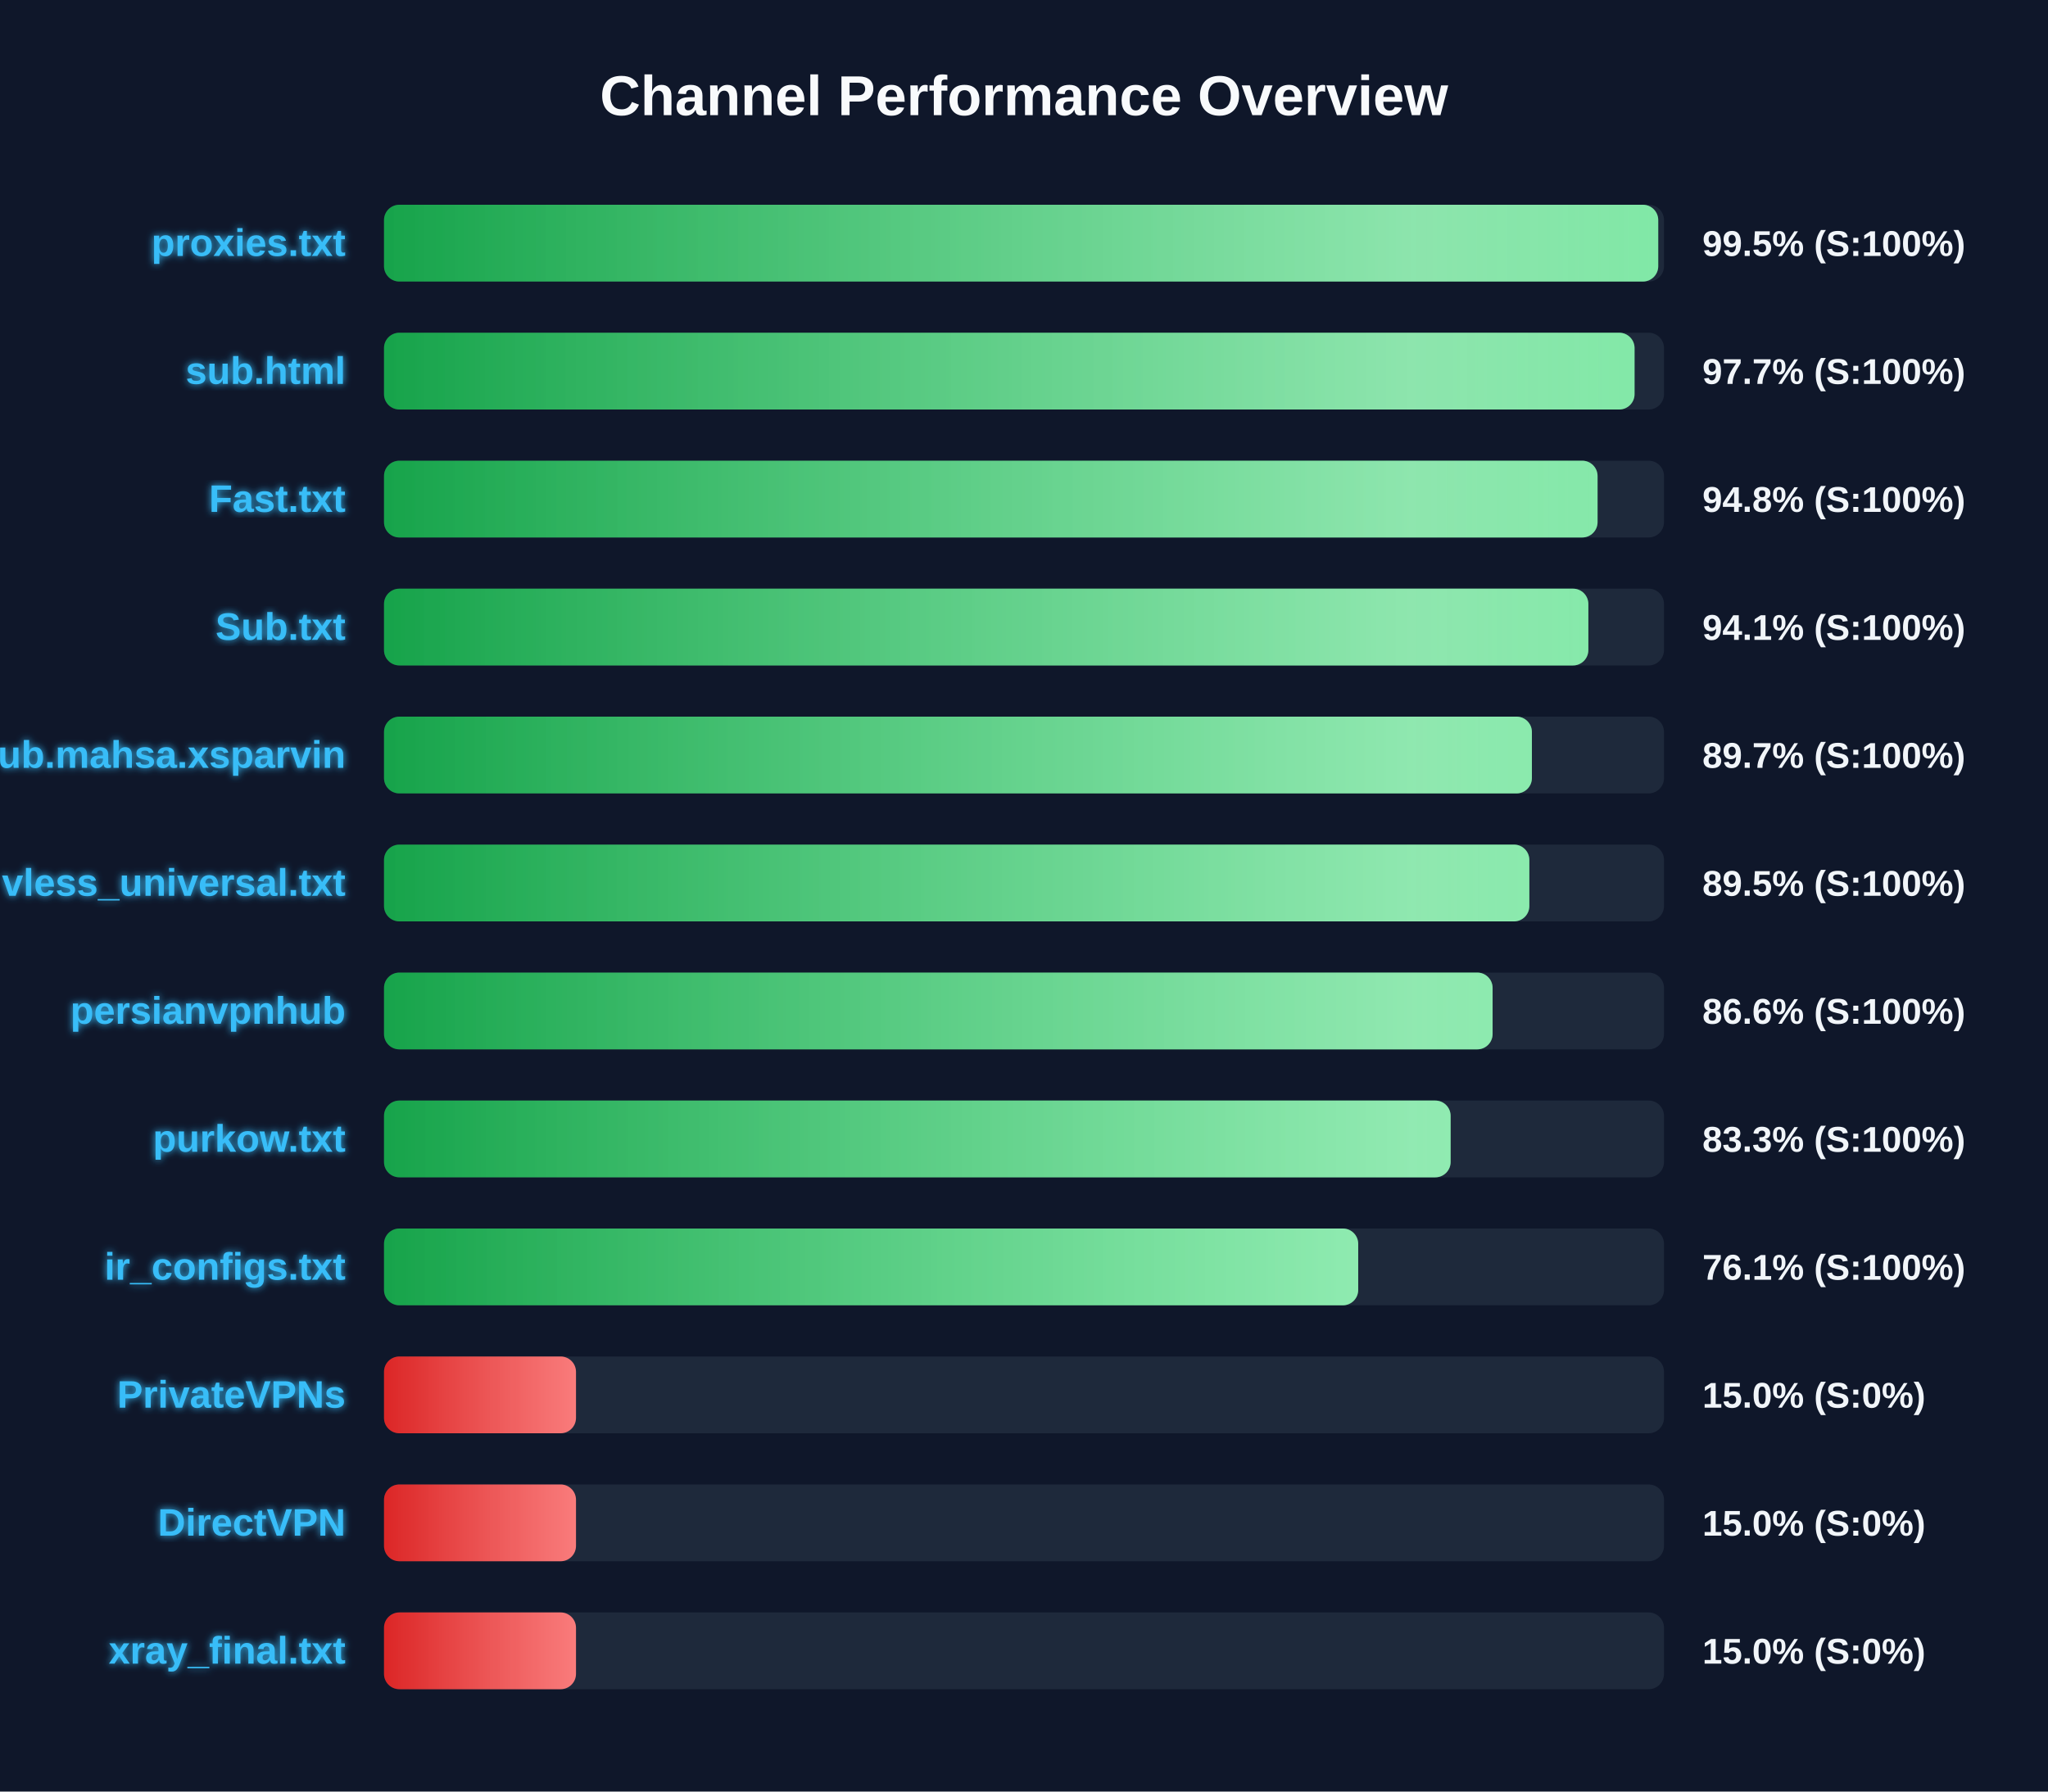
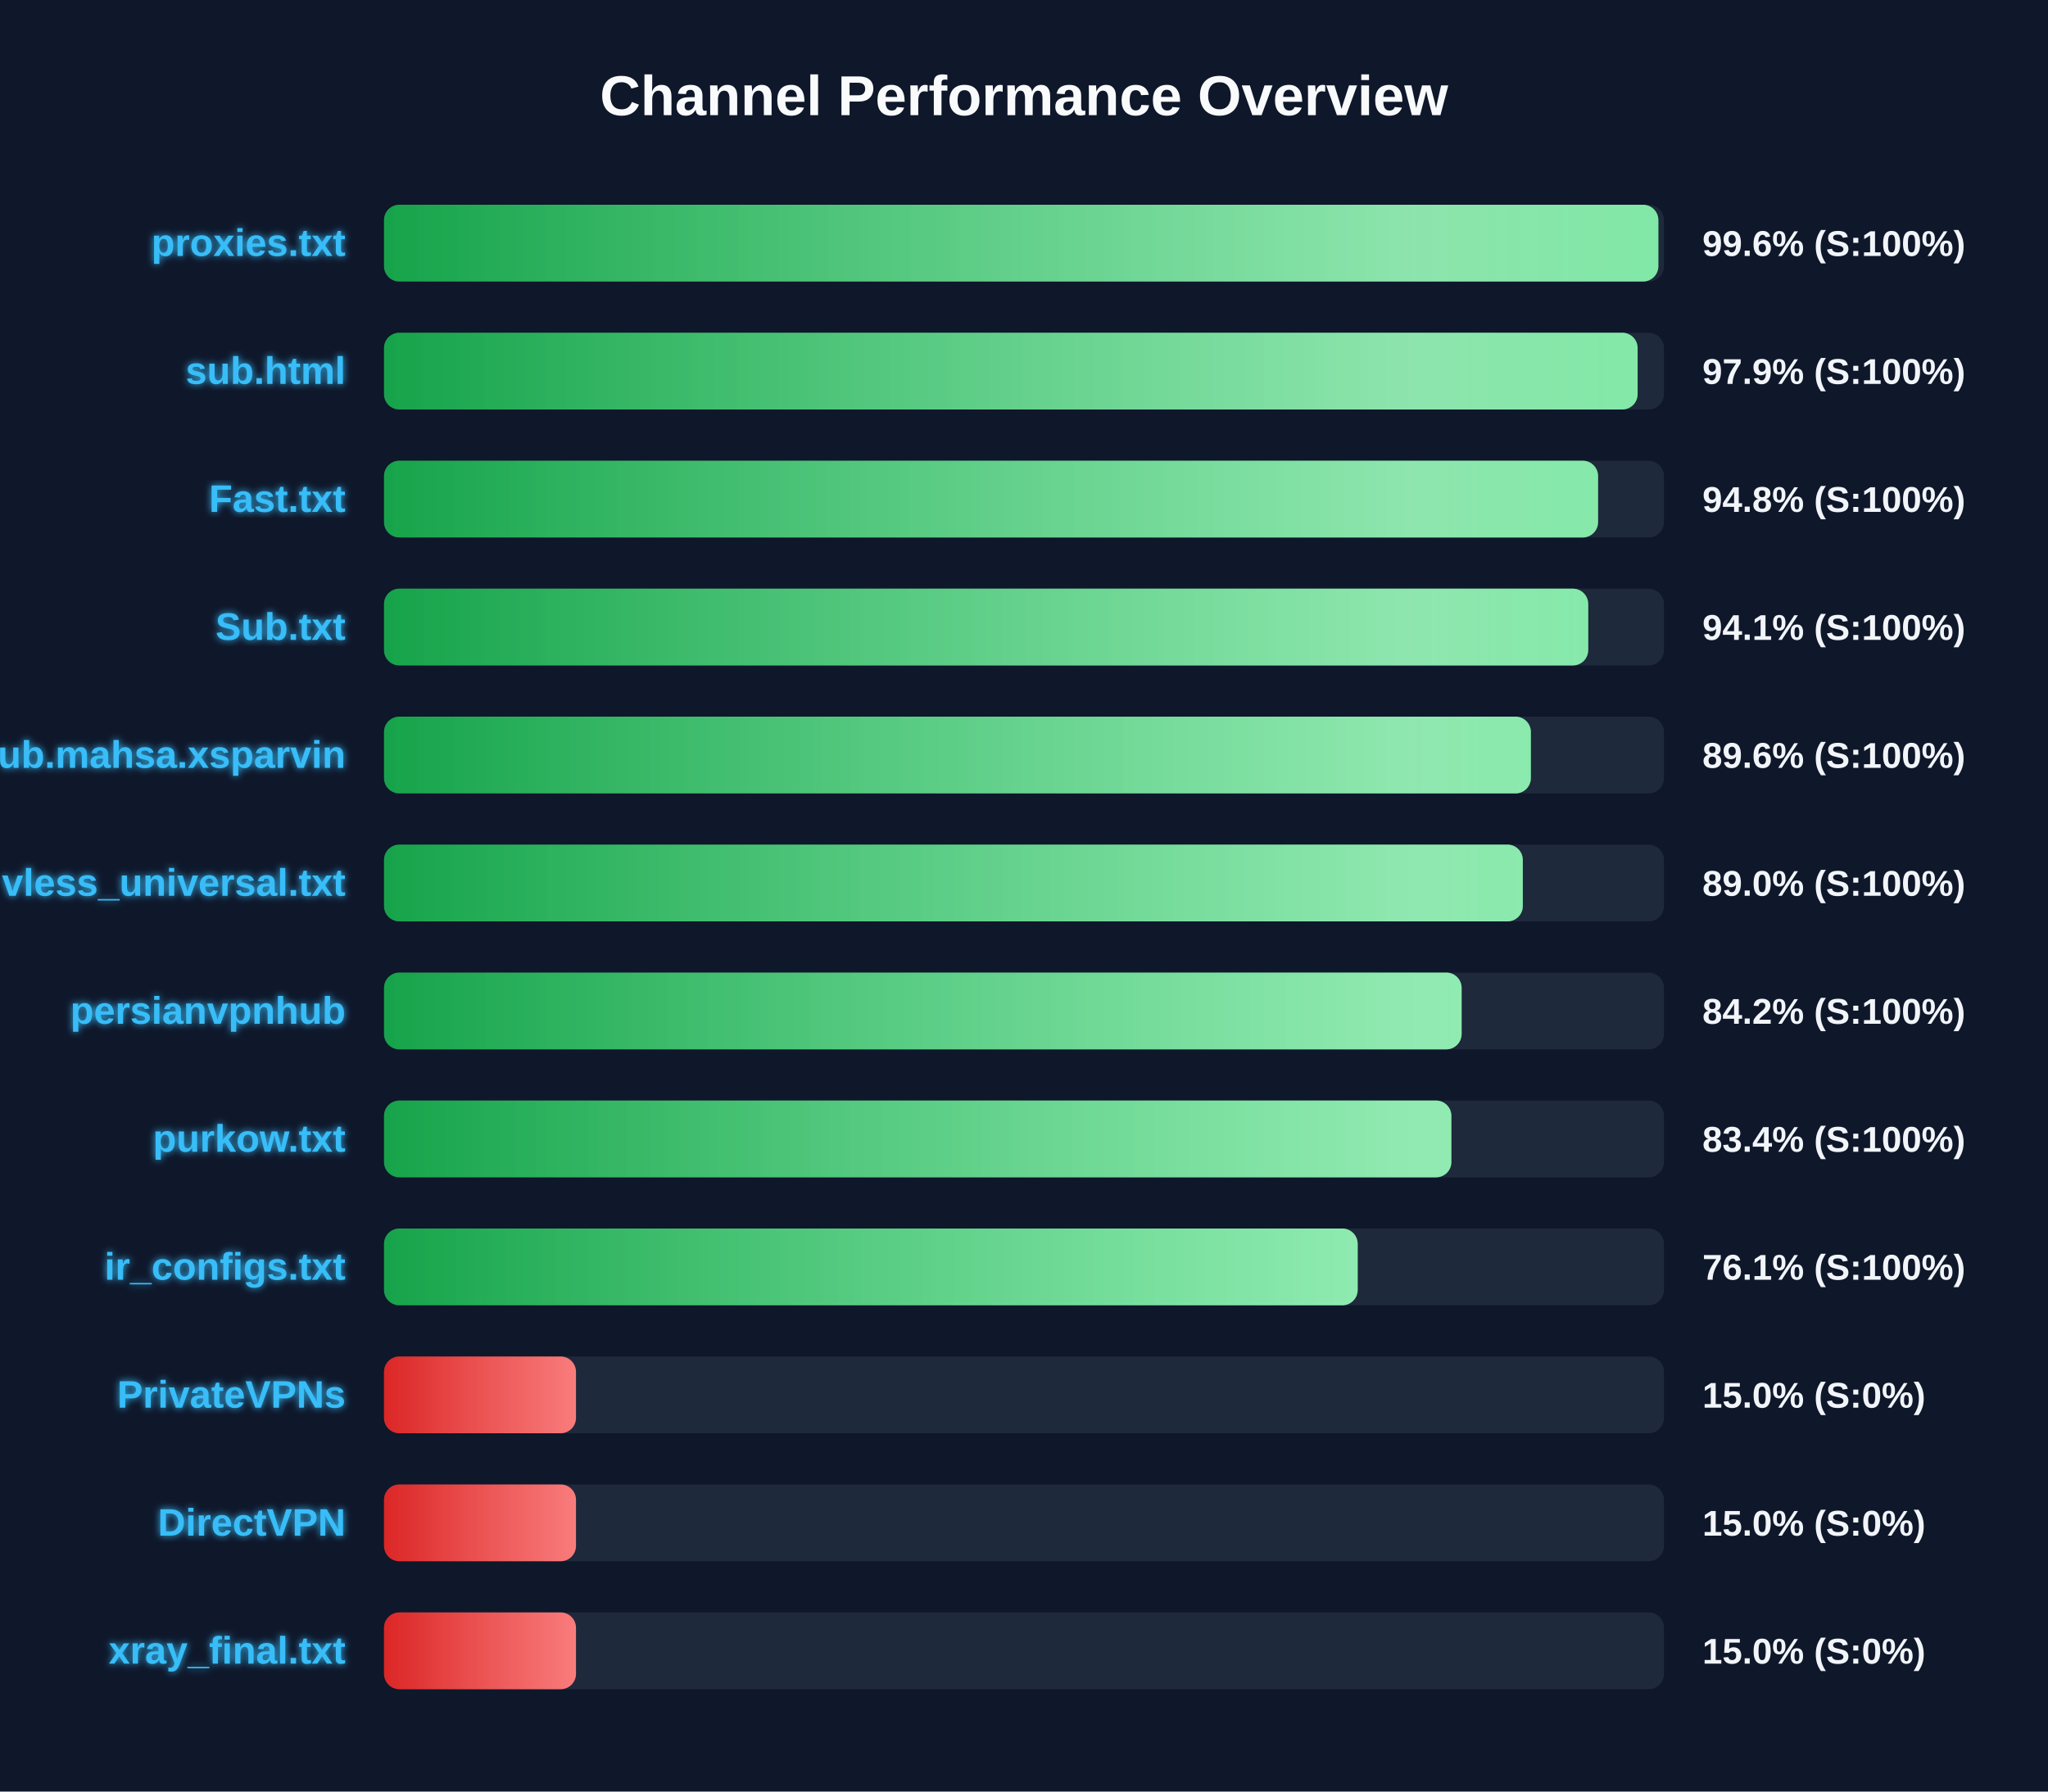
<svg xmlns="http://www.w3.org/2000/svg" width="800" height="700" version="1.1">
  <defs>
    <linearGradient id="grad-green" x1="0%" y1="0%" x2="100%" y2="0%">
      <stop offset="0%" stop-color="#16a34a" />
      <stop offset="100%" stop-color="#4ade80" />
    </linearGradient>
    <linearGradient id="grad-yellow" x1="0%" y1="0%" x2="100%" y2="0%">
      <stop offset="0%" stop-color="#ca8a04" />
      <stop offset="100%" stop-color="#fde047" />
    </linearGradient>
    <linearGradient id="grad-red" x1="0%" y1="0%" x2="100%" y2="0%">
      <stop offset="0%" stop-color="#dc2626" />
      <stop offset="100%" stop-color="#f87171" />
    </linearGradient>
    <linearGradient id="shimmer" x1="0%" y1="0%" x2="100%" y2="0%">
      <stop offset="0%" stop-color="rgba(255,255,255,0)" />
      <stop offset="50%" stop-color="rgba(255,255,255,0.4)" />
      <stop offset="100%" stop-color="rgba(255,255,255,0)" />
    </linearGradient>
    <filter id="glow" x="-20%" y="-20%" width="140%" height="140%">
      <feGaussianBlur stdDeviation="1.5" result="blur" />
      <feComposite in="SourceGraphic" in2="blur" operator="over" />
    </filter>
  </defs>
  <style>
        .bg-rect { fill: #0f172a; }
        .title { font: bold 22px 'Segoe UI', Arial, sans-serif; fill: #f8fafc; }
        .row { font: bold 15px 'Segoe UI', Arial, sans-serif; fill: #38bdf8; filter: url(#glow); }
        .score { font: bold 14px 'Segoe UI', Arial, sans-serif; fill: #f1f5f9; }
        @keyframes shimmer-anim {
            0% { transform: translateX(-100%); }
            100% { transform: translateX(200%); }
        }
        .shimmer-rect {
            animation: shimmer-anim 2.5s infinite linear;
        }
    </style>
  <rect width="100%" height="100%" class="bg-rect" />
  <text x="400" y="45" text-anchor="middle" class="title">Channel Performance Overview</text>
  <rect x="150" y="80" width="500" height="30" fill="#1e293b" rx="6" />
  <clipPath id="clip-0">
-     <rect x="150" y="80" width="497.75" height="30" rx="6" />
+     <rect x="150" y="80" width="497.8" height="30" rx="6" />
  </clipPath>
-   <rect x="150" y="80" width="497.75" height="30" fill="url(#grad-green)" rx="6" />
+   <rect x="150" y="80" width="497.8" height="30" fill="url(#grad-green)" rx="6" />
  <g clip-path="url(#clip-0)">
    <rect x="150" y="80" width="100%" height="30" fill="url(#shimmer)" class="shimmer-rect" />
  </g>
  <text x="135" y="100" text-anchor="end" class="row">proxies.txt</text>
-   <text x="665" y="100" text-anchor="start" class="score">99.5% (S:100%)</text>
+   <text x="665" y="100" text-anchor="start" class="score">99.6% (S:100%)</text>
  <rect x="150" y="130" width="500" height="30" fill="#1e293b" rx="6" />
  <clipPath id="clip-1">
-     <rect x="150" y="130" width="488.5" height="30" rx="6" />
+     <rect x="150" y="130" width="489.7" height="30" rx="6" />
  </clipPath>
-   <rect x="150" y="130" width="488.5" height="30" fill="url(#grad-green)" rx="6" />
+   <rect x="150" y="130" width="489.7" height="30" fill="url(#grad-green)" rx="6" />
  <g clip-path="url(#clip-1)">
    <rect x="150" y="130" width="100%" height="30" fill="url(#shimmer)" class="shimmer-rect" />
  </g>
  <text x="135" y="150" text-anchor="end" class="row">sub.html</text>
-   <text x="665" y="150" text-anchor="start" class="score">97.7% (S:100%)</text>
+   <text x="665" y="150" text-anchor="start" class="score">97.9% (S:100%)</text>
  <rect x="150" y="180" width="500" height="30" fill="#1e293b" rx="6" />
  <clipPath id="clip-2">
-     <rect x="150" y="180" width="474.05" height="30" rx="6" />
+     <rect x="150" y="180" width="474.25" height="30" rx="6" />
  </clipPath>
-   <rect x="150" y="180" width="474.05" height="30" fill="url(#grad-green)" rx="6" />
+   <rect x="150" y="180" width="474.25" height="30" fill="url(#grad-green)" rx="6" />
  <g clip-path="url(#clip-2)">
    <rect x="150" y="180" width="100%" height="30" fill="url(#shimmer)" class="shimmer-rect" />
  </g>
  <text x="135" y="200" text-anchor="end" class="row">Fast.txt</text>
  <text x="665" y="200" text-anchor="start" class="score">94.8% (S:100%)</text>
  <rect x="150" y="230" width="500" height="30" fill="#1e293b" rx="6" />
  <clipPath id="clip-3">
-     <rect x="150" y="230" width="470.45" height="30" rx="6" />
+     <rect x="150" y="230" width="470.4" height="30" rx="6" />
  </clipPath>
-   <rect x="150" y="230" width="470.45" height="30" fill="url(#grad-green)" rx="6" />
+   <rect x="150" y="230" width="470.4" height="30" fill="url(#grad-green)" rx="6" />
  <g clip-path="url(#clip-3)">
    <rect x="150" y="230" width="100%" height="30" fill="url(#shimmer)" class="shimmer-rect" />
  </g>
  <text x="135" y="250" text-anchor="end" class="row">Sub.txt</text>
  <text x="665" y="250" text-anchor="start" class="score">94.1% (S:100%)</text>
  <rect x="150" y="280" width="500" height="30" fill="#1e293b" rx="6" />
  <clipPath id="clip-4">
-     <rect x="150" y="280" width="448.4" height="30" rx="6" />
+     <rect x="150" y="280" width="448.0" height="30" rx="6" />
  </clipPath>
-   <rect x="150" y="280" width="448.4" height="30" fill="url(#grad-green)" rx="6" />
+   <rect x="150" y="280" width="448.0" height="30" fill="url(#grad-green)" rx="6" />
  <g clip-path="url(#clip-4)">
    <rect x="150" y="280" width="100%" height="30" fill="url(#shimmer)" class="shimmer-rect" />
  </g>
  <text x="135" y="300" text-anchor="end" class="row">Sub.mahsa.xsparvin</text>
-   <text x="665" y="300" text-anchor="start" class="score">89.7% (S:100%)</text>
+   <text x="665" y="300" text-anchor="start" class="score">89.6% (S:100%)</text>
  <rect x="150" y="330" width="500" height="30" fill="#1e293b" rx="6" />
  <clipPath id="clip-5">
-     <rect x="150" y="330" width="447.4" height="30" rx="6" />
+     <rect x="150" y="330" width="444.85" height="30" rx="6" />
  </clipPath>
-   <rect x="150" y="330" width="447.4" height="30" fill="url(#grad-green)" rx="6" />
+   <rect x="150" y="330" width="444.85" height="30" fill="url(#grad-green)" rx="6" />
  <g clip-path="url(#clip-5)">
    <rect x="150" y="330" width="100%" height="30" fill="url(#shimmer)" class="shimmer-rect" />
  </g>
  <text x="135" y="350" text-anchor="end" class="row">vless_universal.txt</text>
-   <text x="665" y="350" text-anchor="start" class="score">89.5% (S:100%)</text>
+   <text x="665" y="350" text-anchor="start" class="score">89.0% (S:100%)</text>
  <rect x="150" y="380" width="500" height="30" fill="#1e293b" rx="6" />
  <clipPath id="clip-6">
-     <rect x="150" y="380" width="433.05" height="30" rx="6" />
+     <rect x="150" y="380" width="420.95" height="30" rx="6" />
  </clipPath>
-   <rect x="150" y="380" width="433.05" height="30" fill="url(#grad-green)" rx="6" />
+   <rect x="150" y="380" width="420.95" height="30" fill="url(#grad-green)" rx="6" />
  <g clip-path="url(#clip-6)">
    <rect x="150" y="380" width="100%" height="30" fill="url(#shimmer)" class="shimmer-rect" />
  </g>
  <text x="135" y="400" text-anchor="end" class="row">persianvpnhub</text>
-   <text x="665" y="400" text-anchor="start" class="score">86.6% (S:100%)</text>
+   <text x="665" y="400" text-anchor="start" class="score">84.2% (S:100%)</text>
  <rect x="150" y="430" width="500" height="30" fill="#1e293b" rx="6" />
  <clipPath id="clip-7">
-     <rect x="150" y="430" width="416.65" height="30" rx="6" />
+     <rect x="150" y="430" width="416.95" height="30" rx="6" />
  </clipPath>
-   <rect x="150" y="430" width="416.65" height="30" fill="url(#grad-green)" rx="6" />
+   <rect x="150" y="430" width="416.95" height="30" fill="url(#grad-green)" rx="6" />
  <g clip-path="url(#clip-7)">
    <rect x="150" y="430" width="100%" height="30" fill="url(#shimmer)" class="shimmer-rect" />
  </g>
  <text x="135" y="450" text-anchor="end" class="row">purkow.txt</text>
-   <text x="665" y="450" text-anchor="start" class="score">83.3% (S:100%)</text>
+   <text x="665" y="450" text-anchor="start" class="score">83.4% (S:100%)</text>
  <rect x="150" y="480" width="500" height="30" fill="#1e293b" rx="6" />
  <clipPath id="clip-8">
-     <rect x="150" y="480" width="380.55" height="30" rx="6" />
+     <rect x="150" y="480" width="380.35" height="30" rx="6" />
  </clipPath>
-   <rect x="150" y="480" width="380.55" height="30" fill="url(#grad-green)" rx="6" />
+   <rect x="150" y="480" width="380.35" height="30" fill="url(#grad-green)" rx="6" />
  <g clip-path="url(#clip-8)">
    <rect x="150" y="480" width="100%" height="30" fill="url(#shimmer)" class="shimmer-rect" />
  </g>
  <text x="135" y="500" text-anchor="end" class="row">ir_configs.txt</text>
  <text x="665" y="500" text-anchor="start" class="score">76.1% (S:100%)</text>
  <rect x="150" y="530" width="500" height="30" fill="#1e293b" rx="6" />
  <clipPath id="clip-9">
    <rect x="150" y="530" width="75.0" height="30" rx="6" />
  </clipPath>
  <rect x="150" y="530" width="75.0" height="30" fill="url(#grad-red)" rx="6" />
  <g clip-path="url(#clip-9)">
    <rect x="150" y="530" width="100%" height="30" fill="url(#shimmer)" class="shimmer-rect" />
  </g>
  <text x="135" y="550" text-anchor="end" class="row">PrivateVPNs</text>
  <text x="665" y="550" text-anchor="start" class="score">15.0% (S:0%)</text>
  <rect x="150" y="580" width="500" height="30" fill="#1e293b" rx="6" />
  <clipPath id="clip-10">
    <rect x="150" y="580" width="75.0" height="30" rx="6" />
  </clipPath>
  <rect x="150" y="580" width="75.0" height="30" fill="url(#grad-red)" rx="6" />
  <g clip-path="url(#clip-10)">
    <rect x="150" y="580" width="100%" height="30" fill="url(#shimmer)" class="shimmer-rect" />
  </g>
  <text x="135" y="600" text-anchor="end" class="row">DirectVPN</text>
  <text x="665" y="600" text-anchor="start" class="score">15.0% (S:0%)</text>
  <rect x="150" y="630" width="500" height="30" fill="#1e293b" rx="6" />
  <clipPath id="clip-11">
    <rect x="150" y="630" width="75.0" height="30" rx="6" />
  </clipPath>
  <rect x="150" y="630" width="75.0" height="30" fill="url(#grad-red)" rx="6" />
  <g clip-path="url(#clip-11)">
    <rect x="150" y="630" width="100%" height="30" fill="url(#shimmer)" class="shimmer-rect" />
  </g>
  <text x="135" y="650" text-anchor="end" class="row">xray_final.txt</text>
  <text x="665" y="650" text-anchor="start" class="score">15.0% (S:0%)</text>
</svg>
